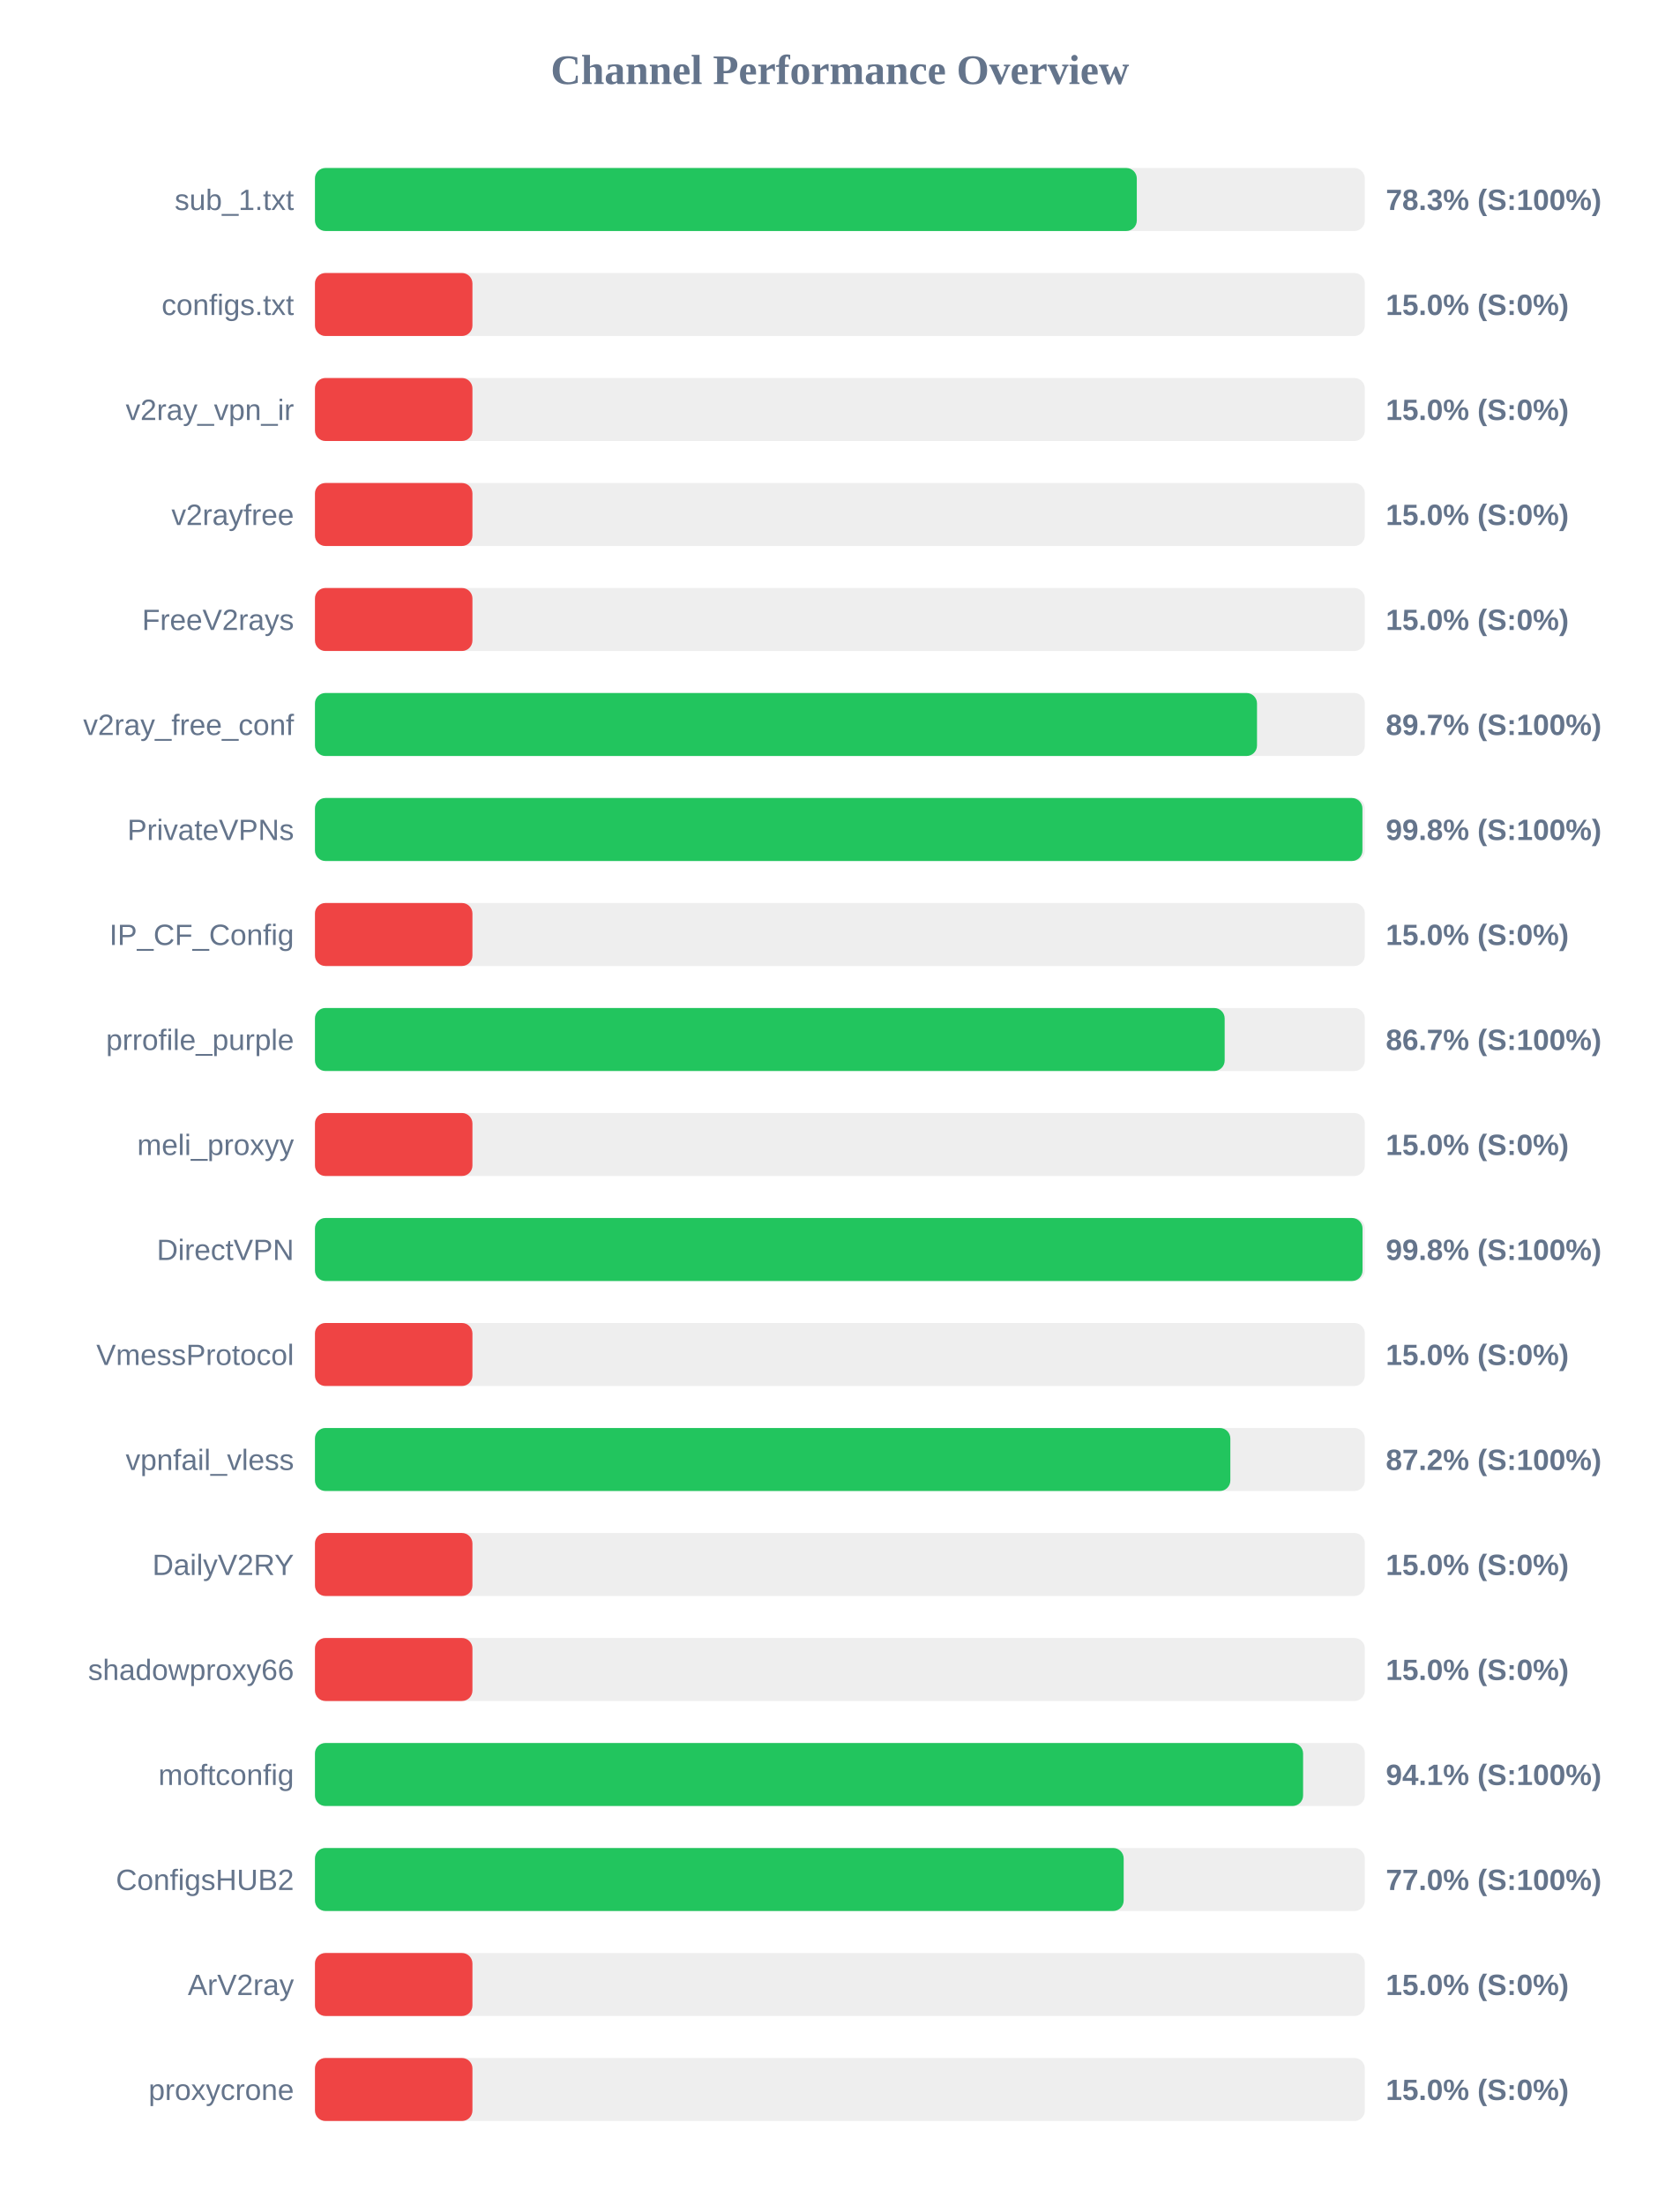
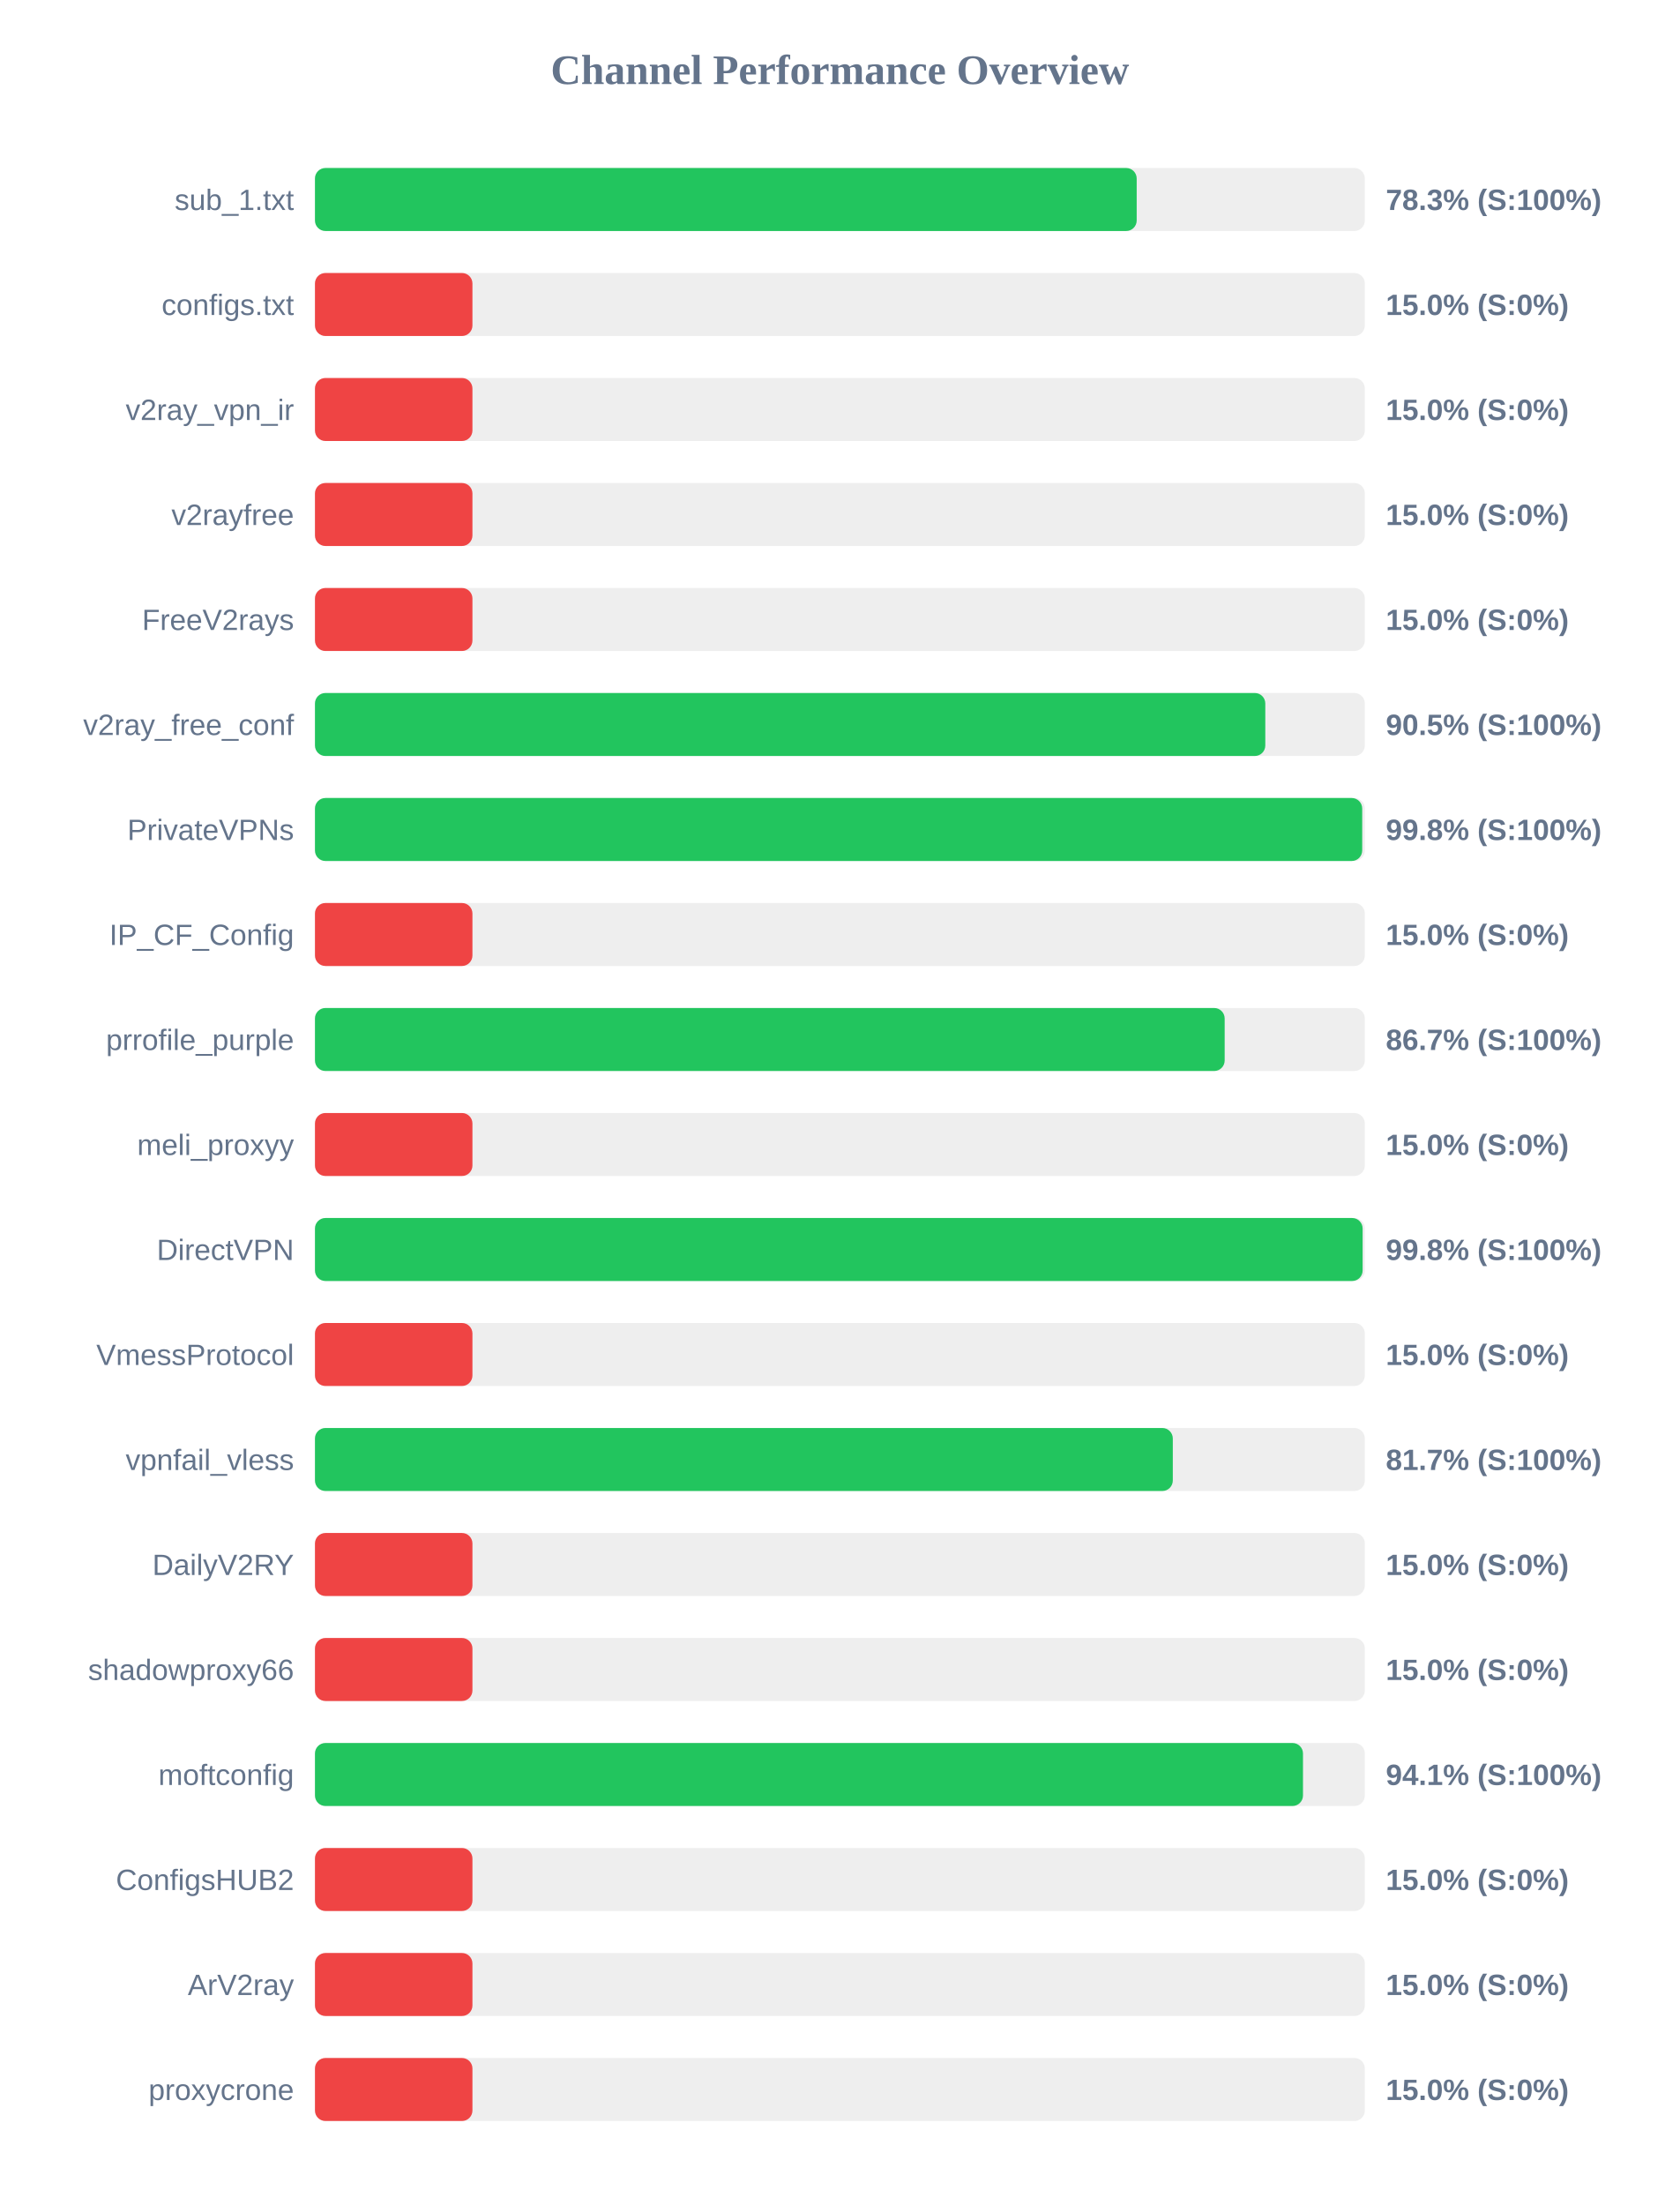
<svg xmlns="http://www.w3.org/2000/svg" width="800" height="1050" version="1.1">
  <style>
        .row { font: 14px Arial; fill: #64748b; }
        .score { font: bold 14px Arial; fill: #64748b; }
    </style>
  <text x="400" y="40" text-anchor="middle" font-size="20px" font-weight="bold" fill="#64748b">Channel Performance Overview</text>
  <rect x="150" y="80" width="500" height="30" fill="#eee" rx="5" />
-   <rect x="150" y="80" width="391.4" height="30" fill="#22c55e" rx="5" />
+   <rect x="150" y="80" width="391.35" height="30" fill="#22c55e" rx="5" />
  <text x="140" y="100" text-anchor="end" class="row">sub_1.txt</text>
  <text x="660" y="100" text-anchor="start" class="score">78.3% (S:100%)</text>
  <rect x="150" y="130" width="500" height="30" fill="#eee" rx="5" />
  <rect x="150" y="130" width="75.0" height="30" fill="#ef4444" rx="5" />
  <text x="140" y="150" text-anchor="end" class="row">configs.txt</text>
  <text x="660" y="150" text-anchor="start" class="score">15.0% (S:0%)</text>
  <rect x="150" y="180" width="500" height="30" fill="#eee" rx="5" />
  <rect x="150" y="180" width="75.0" height="30" fill="#ef4444" rx="5" />
  <text x="140" y="200" text-anchor="end" class="row">v2ray_vpn_ir</text>
  <text x="660" y="200" text-anchor="start" class="score">15.0% (S:0%)</text>
  <rect x="150" y="230" width="500" height="30" fill="#eee" rx="5" />
  <rect x="150" y="230" width="75.0" height="30" fill="#ef4444" rx="5" />
  <text x="140" y="250" text-anchor="end" class="row">v2rayfree</text>
  <text x="660" y="250" text-anchor="start" class="score">15.0% (S:0%)</text>
  <rect x="150" y="280" width="500" height="30" fill="#eee" rx="5" />
  <rect x="150" y="280" width="75.0" height="30" fill="#ef4444" rx="5" />
  <text x="140" y="300" text-anchor="end" class="row">FreeV2rays</text>
  <text x="660" y="300" text-anchor="start" class="score">15.0% (S:0%)</text>
  <rect x="150" y="330" width="500" height="30" fill="#eee" rx="5" />
-   <rect x="150" y="330" width="448.65" height="30" fill="#22c55e" rx="5" />
+   <rect x="150" y="330" width="452.6" height="30" fill="#22c55e" rx="5" />
  <text x="140" y="350" text-anchor="end" class="row">v2ray_free_conf</text>
-   <text x="660" y="350" text-anchor="start" class="score">89.7% (S:100%)</text>
+   <text x="660" y="350" text-anchor="start" class="score">90.5% (S:100%)</text>
  <rect x="150" y="380" width="500" height="30" fill="#eee" rx="5" />
-   <rect x="150" y="380" width="498.85" height="30" fill="#22c55e" rx="5" />
+   <rect x="150" y="380" width="498.75" height="30" fill="#22c55e" rx="5" />
  <text x="140" y="400" text-anchor="end" class="row">PrivateVPNs</text>
  <text x="660" y="400" text-anchor="start" class="score">99.8% (S:100%)</text>
  <rect x="150" y="430" width="500" height="30" fill="#eee" rx="5" />
  <rect x="150" y="430" width="75.0" height="30" fill="#ef4444" rx="5" />
  <text x="140" y="450" text-anchor="end" class="row">IP_CF_Config</text>
  <text x="660" y="450" text-anchor="start" class="score">15.0% (S:0%)</text>
  <rect x="150" y="480" width="500" height="30" fill="#eee" rx="5" />
  <rect x="150" y="480" width="433.25" height="30" fill="#22c55e" rx="5" />
  <text x="140" y="500" text-anchor="end" class="row">prrofile_purple</text>
  <text x="660" y="500" text-anchor="start" class="score">86.7% (S:100%)</text>
  <rect x="150" y="530" width="500" height="30" fill="#eee" rx="5" />
  <rect x="150" y="530" width="75.0" height="30" fill="#ef4444" rx="5" />
  <text x="140" y="550" text-anchor="end" class="row">meli_proxyy</text>
  <text x="660" y="550" text-anchor="start" class="score">15.0% (S:0%)</text>
  <rect x="150" y="580" width="500" height="30" fill="#eee" rx="5" />
-   <rect x="150" y="580" width="498.9" height="30" fill="#22c55e" rx="5" />
+   <rect x="150" y="580" width="498.95" height="30" fill="#22c55e" rx="5" />
  <text x="140" y="600" text-anchor="end" class="row">DirectVPN</text>
  <text x="660" y="600" text-anchor="start" class="score">99.8% (S:100%)</text>
  <rect x="150" y="630" width="500" height="30" fill="#eee" rx="5" />
  <rect x="150" y="630" width="75.0" height="30" fill="#ef4444" rx="5" />
  <text x="140" y="650" text-anchor="end" class="row">VmessProtocol</text>
  <text x="660" y="650" text-anchor="start" class="score">15.0% (S:0%)</text>
  <rect x="150" y="680" width="500" height="30" fill="#eee" rx="5" />
-   <rect x="150" y="680" width="435.95" height="30" fill="#22c55e" rx="5" />
+   <rect x="150" y="680" width="408.55" height="30" fill="#22c55e" rx="5" />
  <text x="140" y="700" text-anchor="end" class="row">vpnfail_vless</text>
-   <text x="660" y="700" text-anchor="start" class="score">87.2% (S:100%)</text>
+   <text x="660" y="700" text-anchor="start" class="score">81.7% (S:100%)</text>
  <rect x="150" y="730" width="500" height="30" fill="#eee" rx="5" />
  <rect x="150" y="730" width="75.0" height="30" fill="#ef4444" rx="5" />
  <text x="140" y="750" text-anchor="end" class="row">DailyV2RY</text>
  <text x="660" y="750" text-anchor="start" class="score">15.0% (S:0%)</text>
  <rect x="150" y="780" width="500" height="30" fill="#eee" rx="5" />
  <rect x="150" y="780" width="75.0" height="30" fill="#ef4444" rx="5" />
  <text x="140" y="800" text-anchor="end" class="row">shadowproxy66</text>
  <text x="660" y="800" text-anchor="start" class="score">15.0% (S:0%)</text>
  <rect x="150" y="830" width="500" height="30" fill="#eee" rx="5" />
-   <rect x="150" y="830" width="470.6" height="30" fill="#22c55e" rx="5" />
+   <rect x="150" y="830" width="470.55" height="30" fill="#22c55e" rx="5" />
  <text x="140" y="850" text-anchor="end" class="row">moftconfig</text>
  <text x="660" y="850" text-anchor="start" class="score">94.1% (S:100%)</text>
  <rect x="150" y="880" width="500" height="30" fill="#eee" rx="5" />
-   <rect x="150" y="880" width="385.15" height="30" fill="#22c55e" rx="5" />
+   <rect x="150" y="880" width="75.0" height="30" fill="#ef4444" rx="5" />
  <text x="140" y="900" text-anchor="end" class="row">ConfigsHUB2</text>
-   <text x="660" y="900" text-anchor="start" class="score">77.0% (S:100%)</text>
+   <text x="660" y="900" text-anchor="start" class="score">15.0% (S:0%)</text>
  <rect x="150" y="930" width="500" height="30" fill="#eee" rx="5" />
  <rect x="150" y="930" width="75.0" height="30" fill="#ef4444" rx="5" />
  <text x="140" y="950" text-anchor="end" class="row">ArV2ray</text>
  <text x="660" y="950" text-anchor="start" class="score">15.0% (S:0%)</text>
  <rect x="150" y="980" width="500" height="30" fill="#eee" rx="5" />
  <rect x="150" y="980" width="75.0" height="30" fill="#ef4444" rx="5" />
  <text x="140" y="1000" text-anchor="end" class="row">proxycrone</text>
  <text x="660" y="1000" text-anchor="start" class="score">15.0% (S:0%)</text>
</svg>
